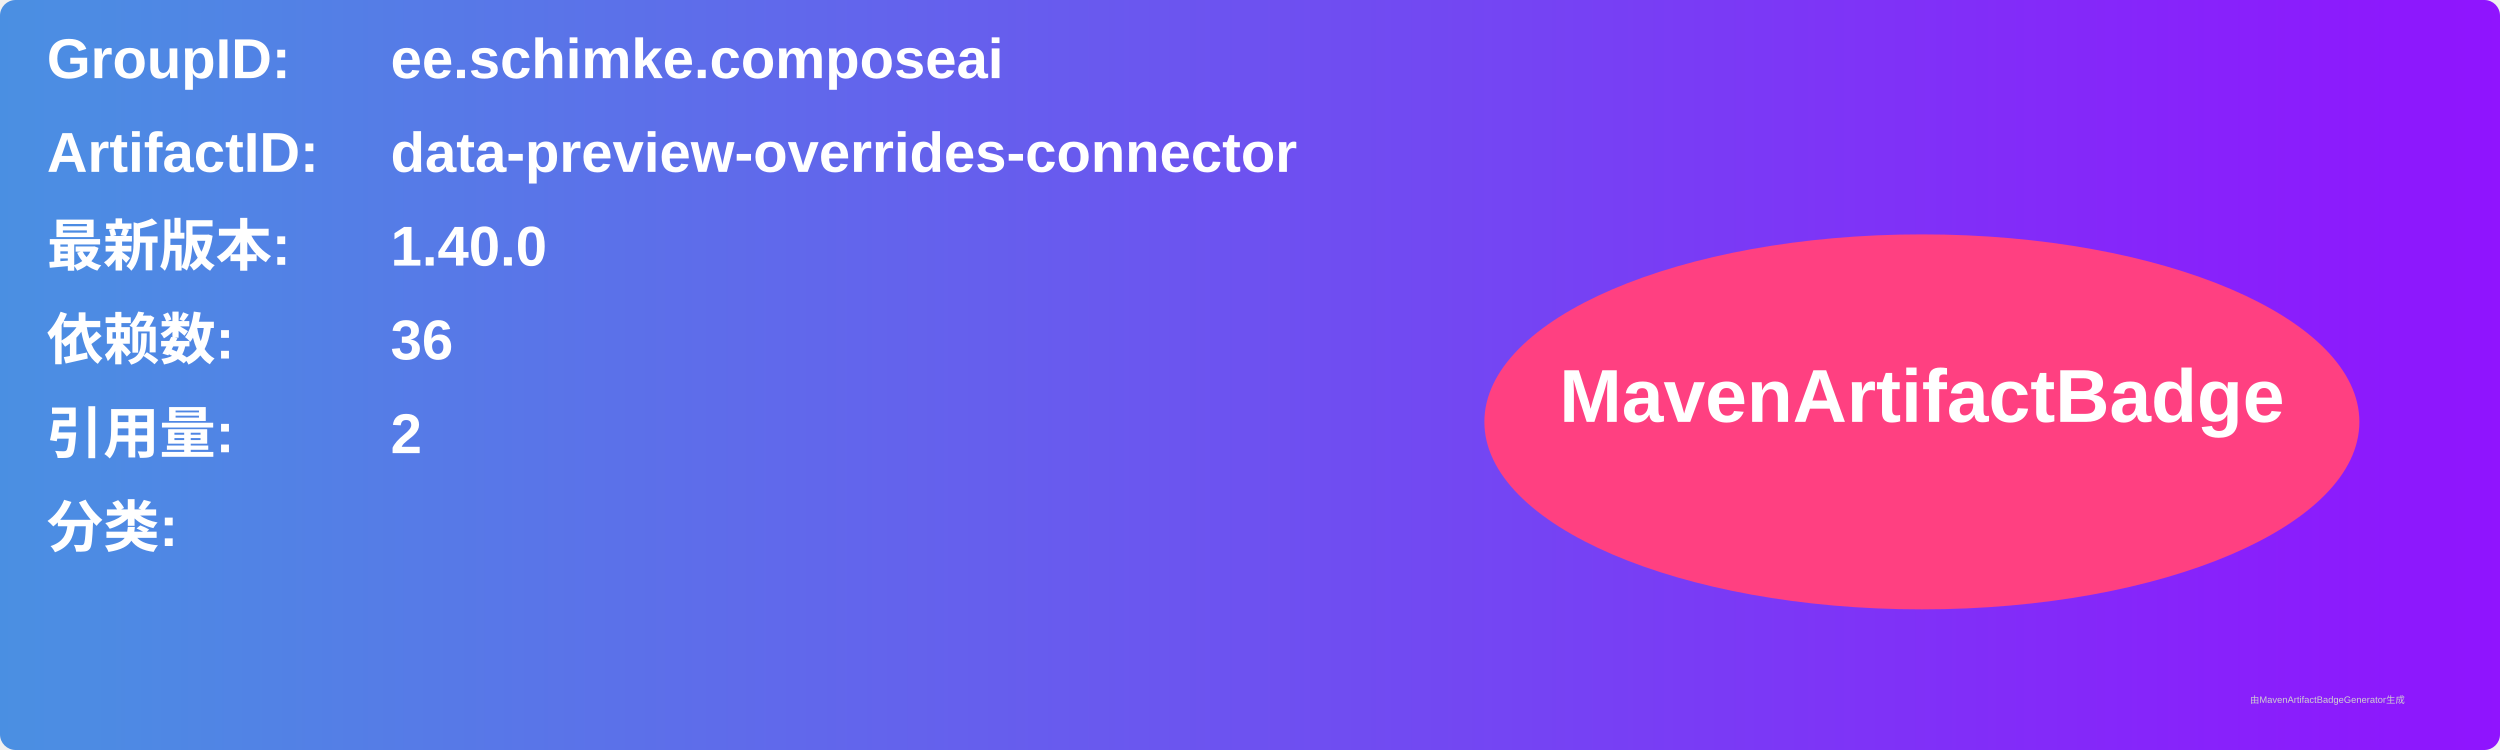
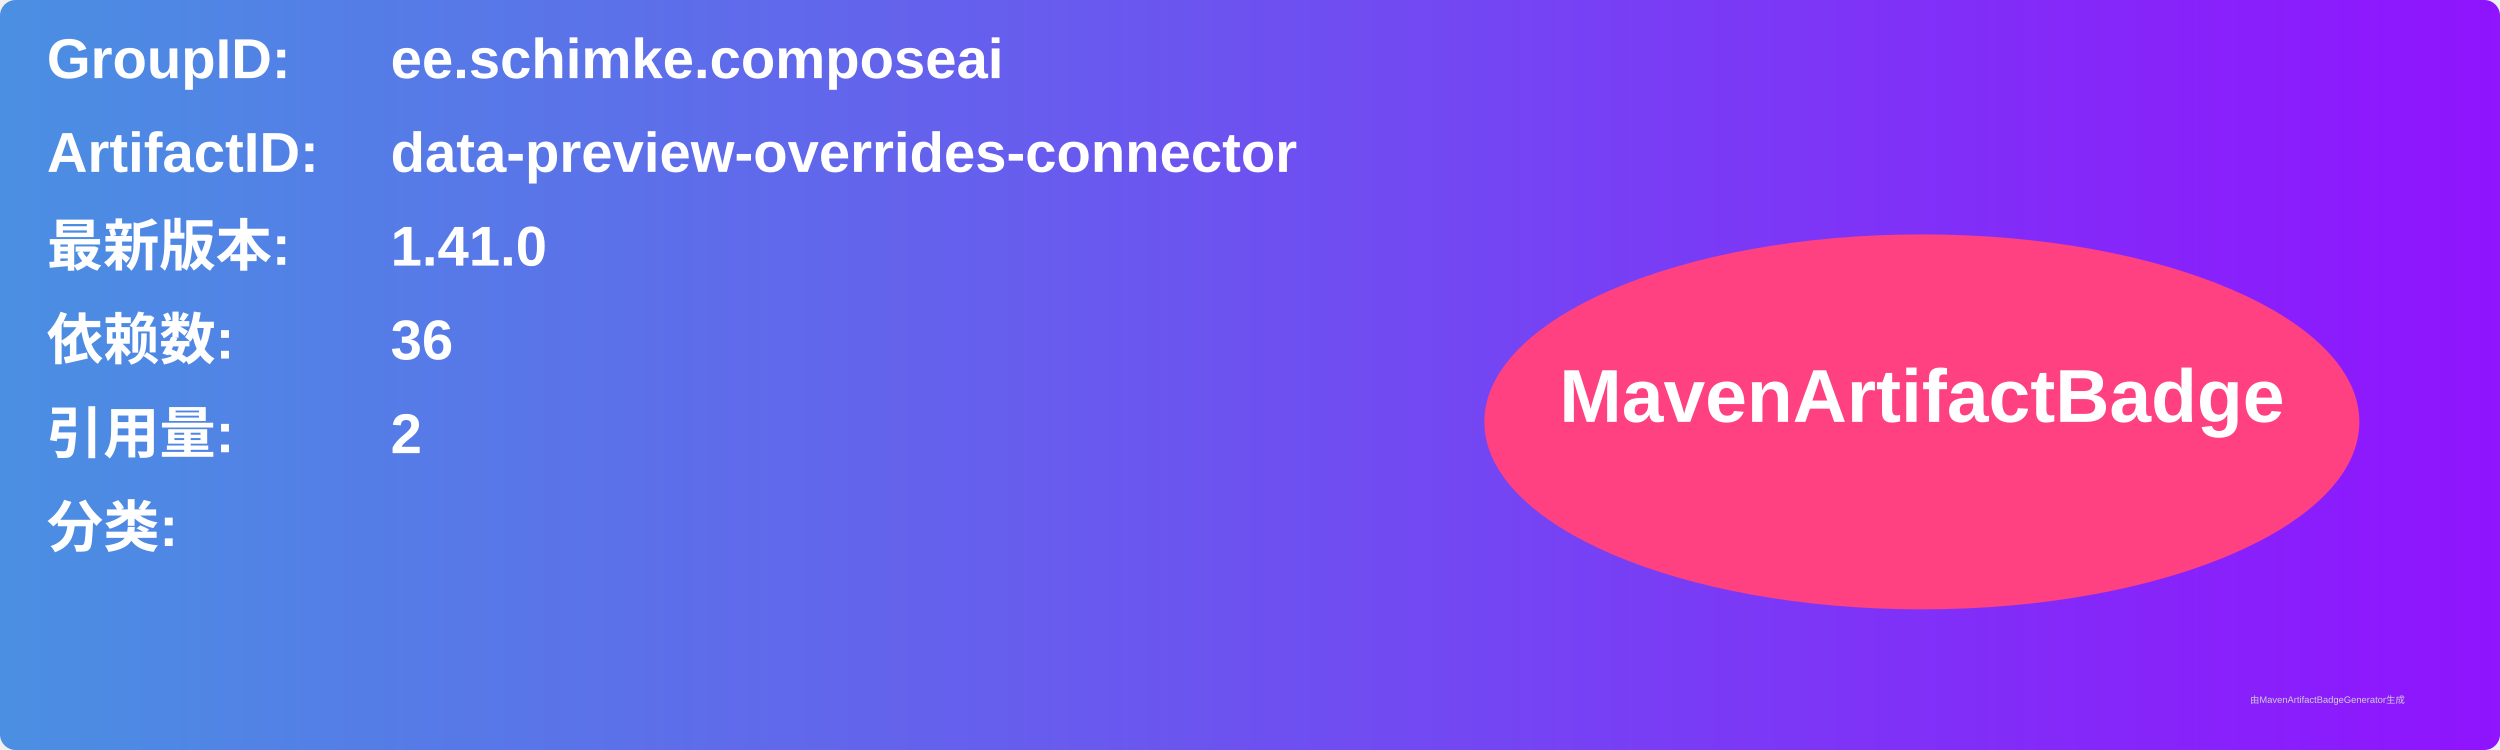
<svg xmlns="http://www.w3.org/2000/svg" width="800" height="240" viewBox="0 0 800 240">
  <linearGradient id="grad" x1="0%" y1="0%" x2="100%" y2="0%">
    <stop offset="0%" stop-color="#4a90e2" />
    <stop offset="100%" stop-color="#9013fe" />
  </linearGradient>
  <rect width="100%" height="100%" rx="5" ry="5" fill="url(#grad)" />
  <g transform="translate(15, 15)">
    <text x="0" y="10" font-family="Arial" font-size="18" fill="white" font-weight="bold" width="260">GroupID:</text>
    <text x="110" y="10" font-family="Arial" font-size="18" fill="white" font-weight="bold" width="460">ee.schimke.composeai</text>
    <text x="0" y="40" font-family="Arial" font-size="18" fill="white" font-weight="bold" width="260">ArtifactID:</text>
    <text x="110" y="40" font-family="Arial" font-size="18" fill="white" font-weight="bold" width="460">data-preview-overrides-connector</text>
    <text x="0" y="70" font-family="Arial" font-size="18" fill="white" font-weight="bold">最新版本:</text>
    <text x="110" y="70" font-family="Arial" font-size="18" fill="white" font-weight="bold">
-       <tspan font-weight="bold">1.40.0</tspan>
+       <tspan font-weight="bold">1.41.0</tspan>
    </text>
    <text x="0" y="100" font-family="Arial" font-size="18" fill="white" font-weight="bold">依赖数: </text>
    <text x="110" y="100" font-family="Arial" font-size="18" fill="white">
      <tspan font-weight="bold">36</tspan>
    </text>
    <text x="0" y="130" font-family="Arial" font-size="18" fill="white" font-weight="bold">引用量: </text>
    <text x="110" y="130" font-family="Arial" font-size="18" fill="white">
      <tspan font-weight="bold">2</tspan>
    </text>
    <text x="0" y="160" font-family="Arial" font-size="18" fill="white" font-weight="bold">分类:</text>
    <text x="10" y="190" font-family="Arial" font-size="10" fill="white">
      <tspan font-weight="bold" />
    </text>
    <ellipse cx="600" cy="120" rx="140" ry="60" fill="#ff4081" />
    <text x="600" y="120" text-anchor="middle" font-family="Arial" font-size="24" fill="white" font-weight="bold">MavenArtifactBadge</text>
  </g>
  <text x="720" y="225" font-family="Arial" font-size="3" fill="#d0d0d0">由MavenArtifactBadgeGenerator生成</text>
</svg>
